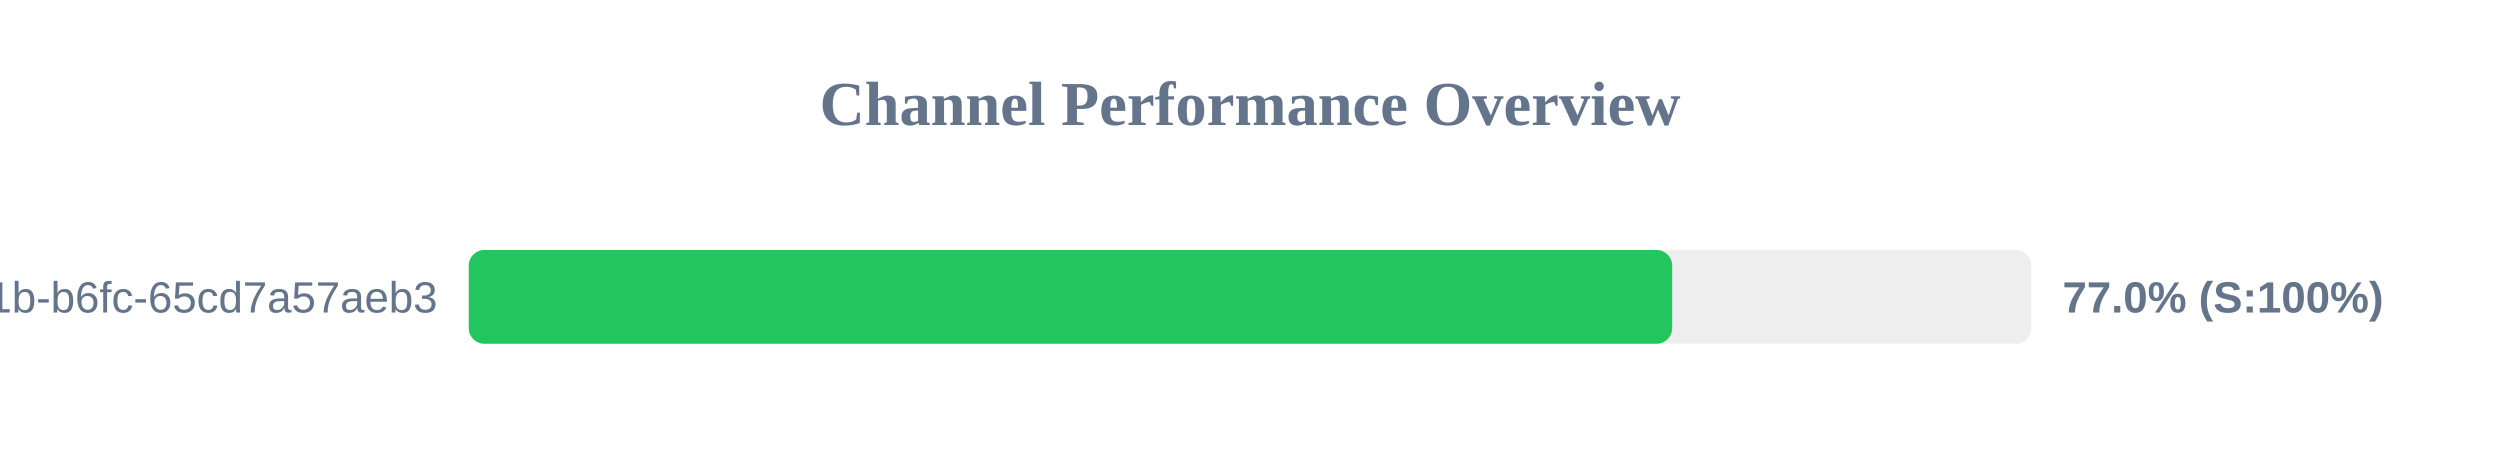
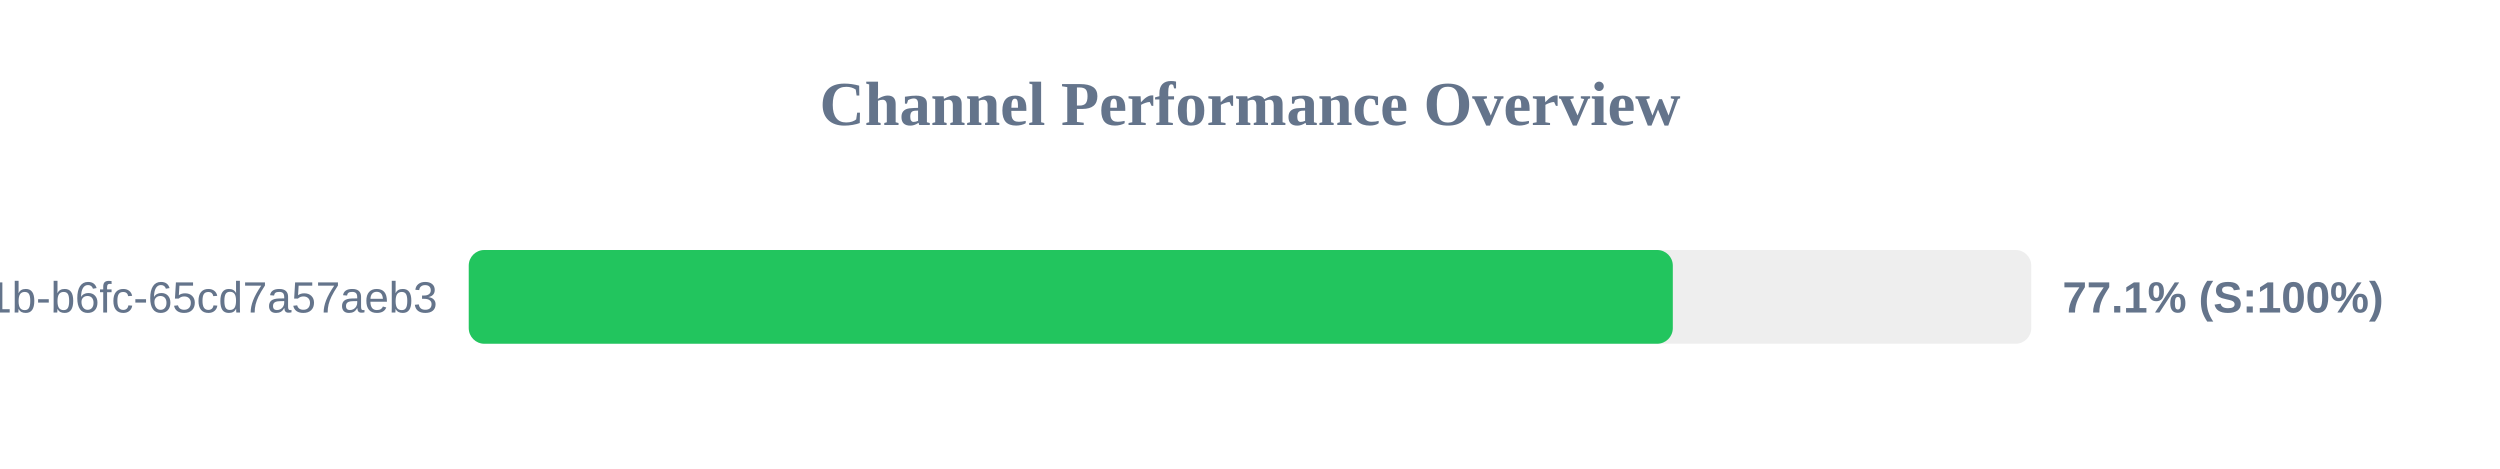
<svg xmlns="http://www.w3.org/2000/svg" width="800" height="150" version="1.1">
  <style>
        .row { font: 14px Arial; fill: #64748b; }
        .score { font: bold 14px Arial; fill: #64748b; }
    </style>
  <text x="400" y="40" text-anchor="middle" font-size="20px" font-weight="bold" fill="#64748b">Channel Performance Overview</text>
  <rect x="150" y="80" width="500" height="30" fill="#eee" rx="5" />
-   <rect x="150" y="80" width="385.1" height="30" fill="#22c55e" rx="5" />
+   <rect x="150" y="80" width="385.3" height="30" fill="#22c55e" rx="5" />
  <text x="140" y="100" text-anchor="end" class="row">?uuid=9c859345-959f-491b-b6fc-65cd7a57aeb3</text>
-   <text x="660" y="100" text-anchor="start" class="score">77.0% (S:100%)</text>
+   <text x="660" y="100" text-anchor="start" class="score">77.1% (S:100%)</text>
</svg>
